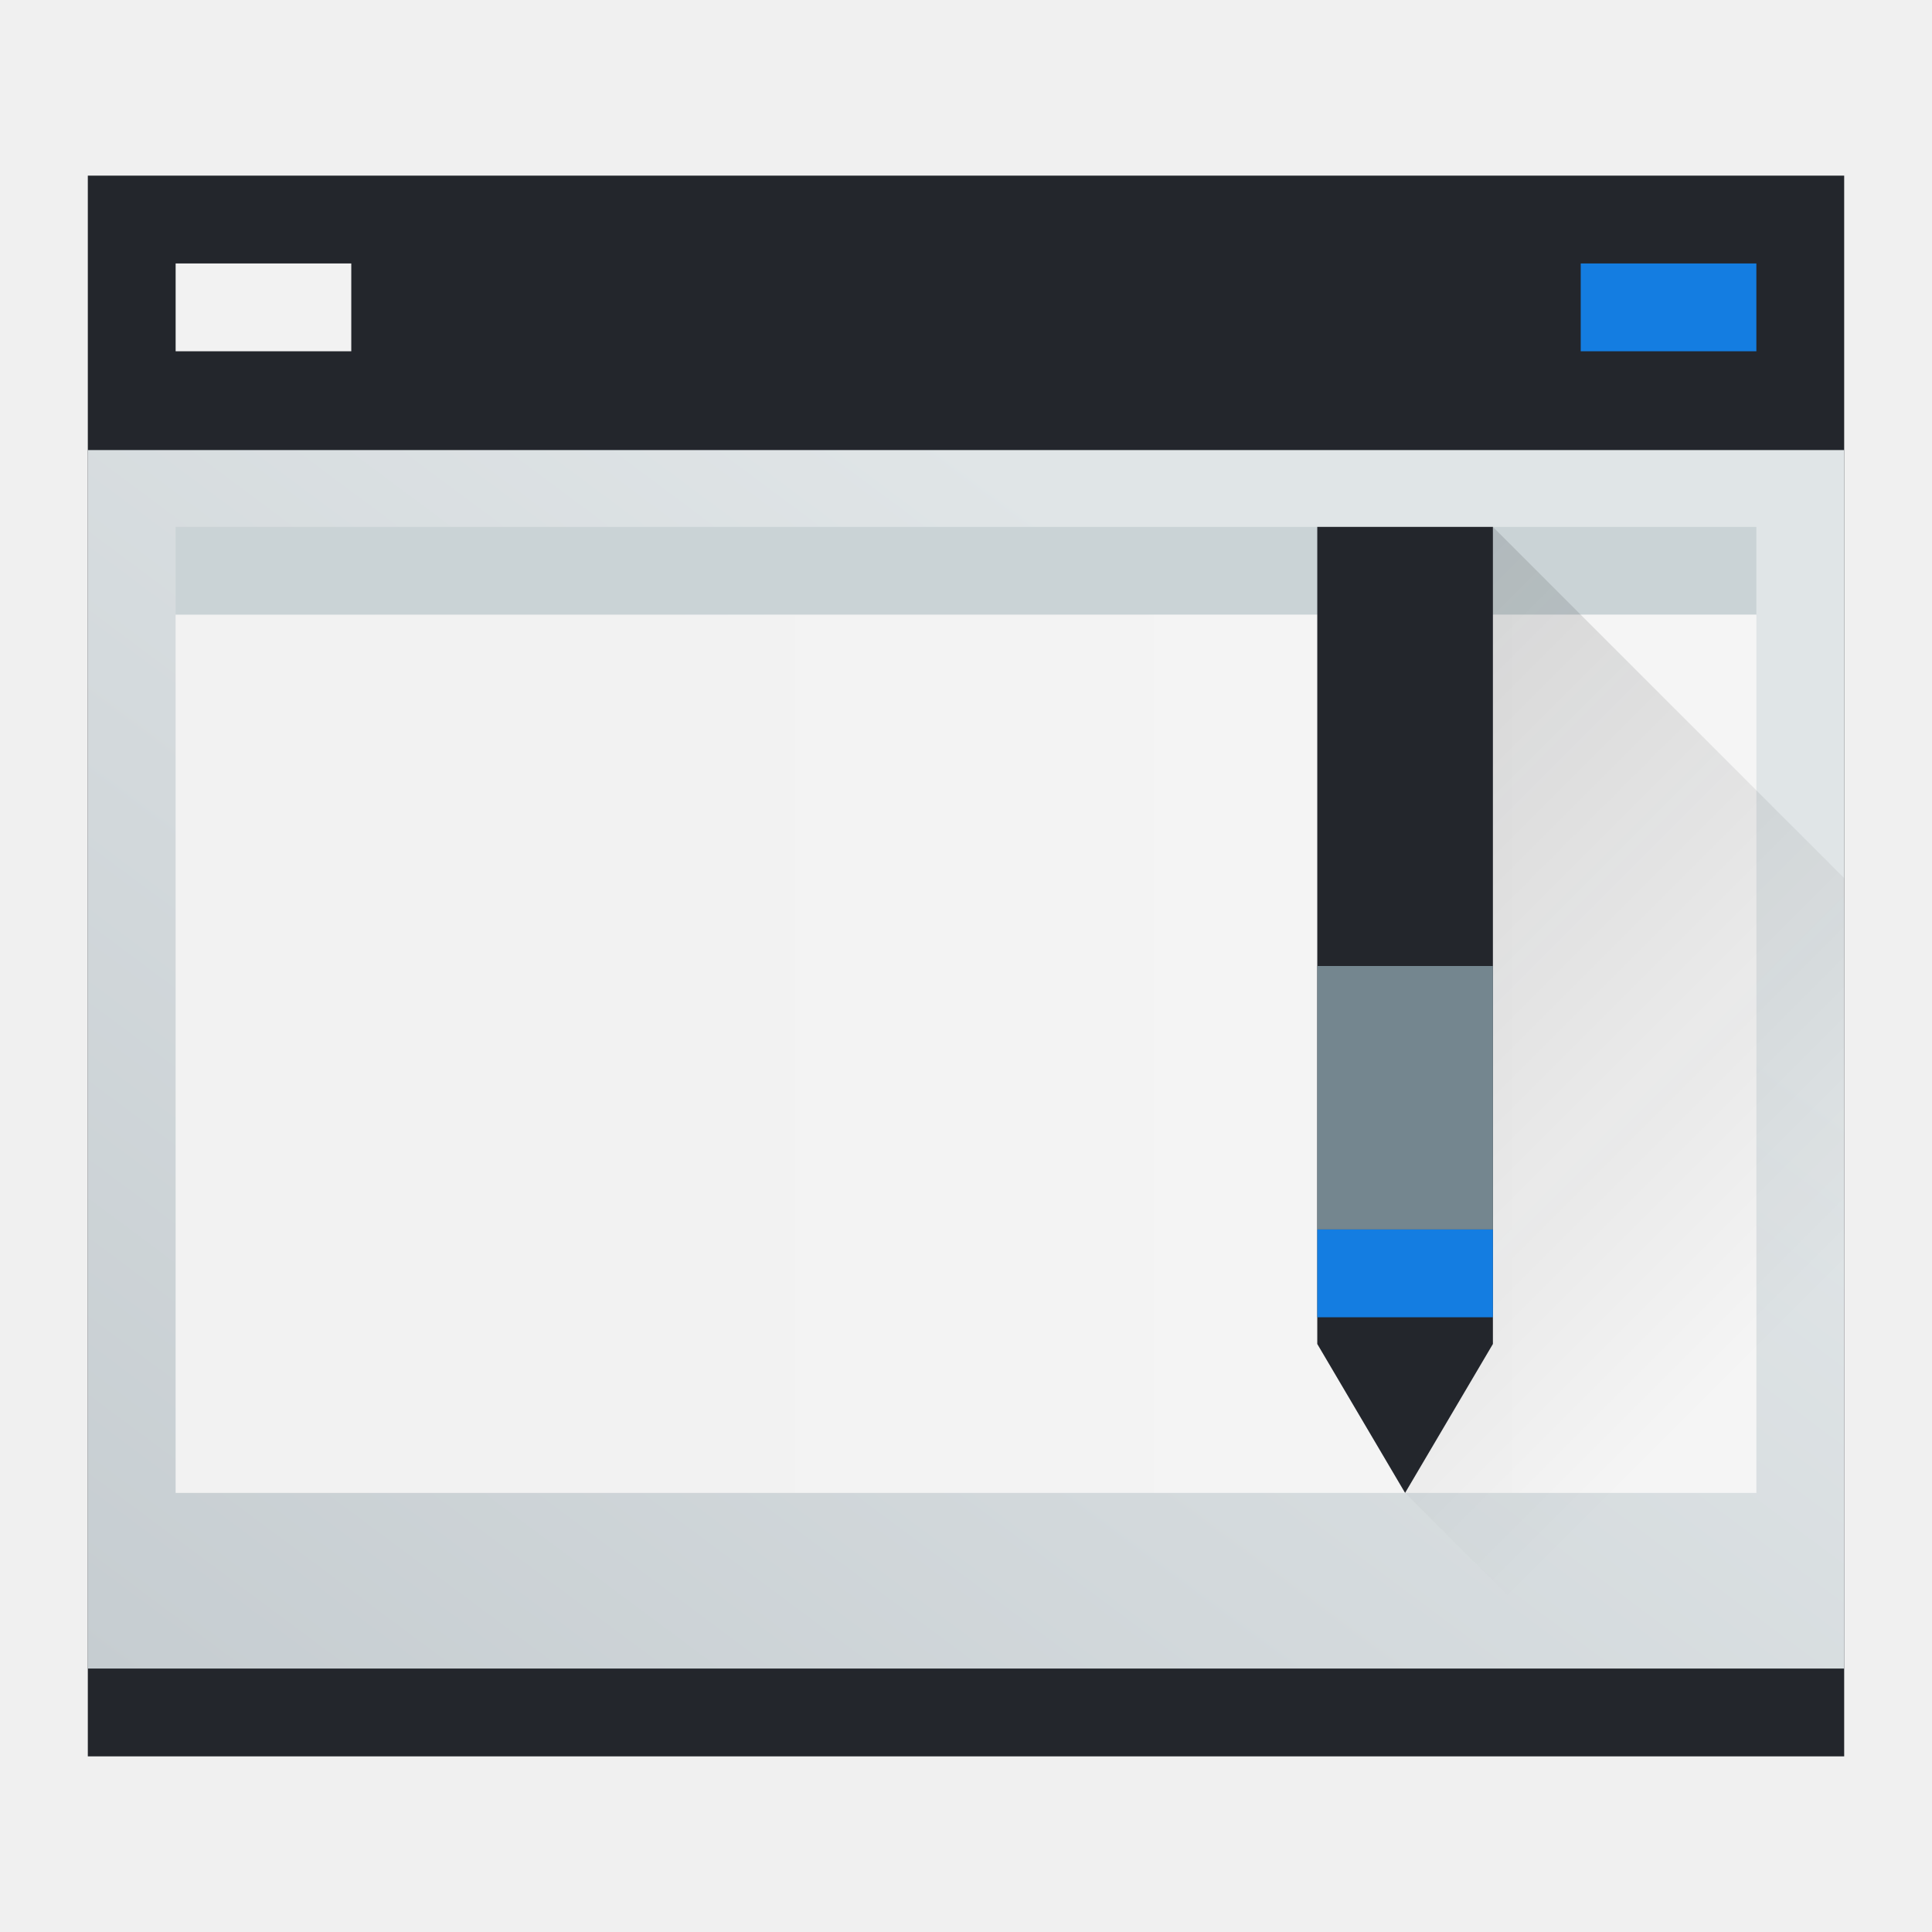
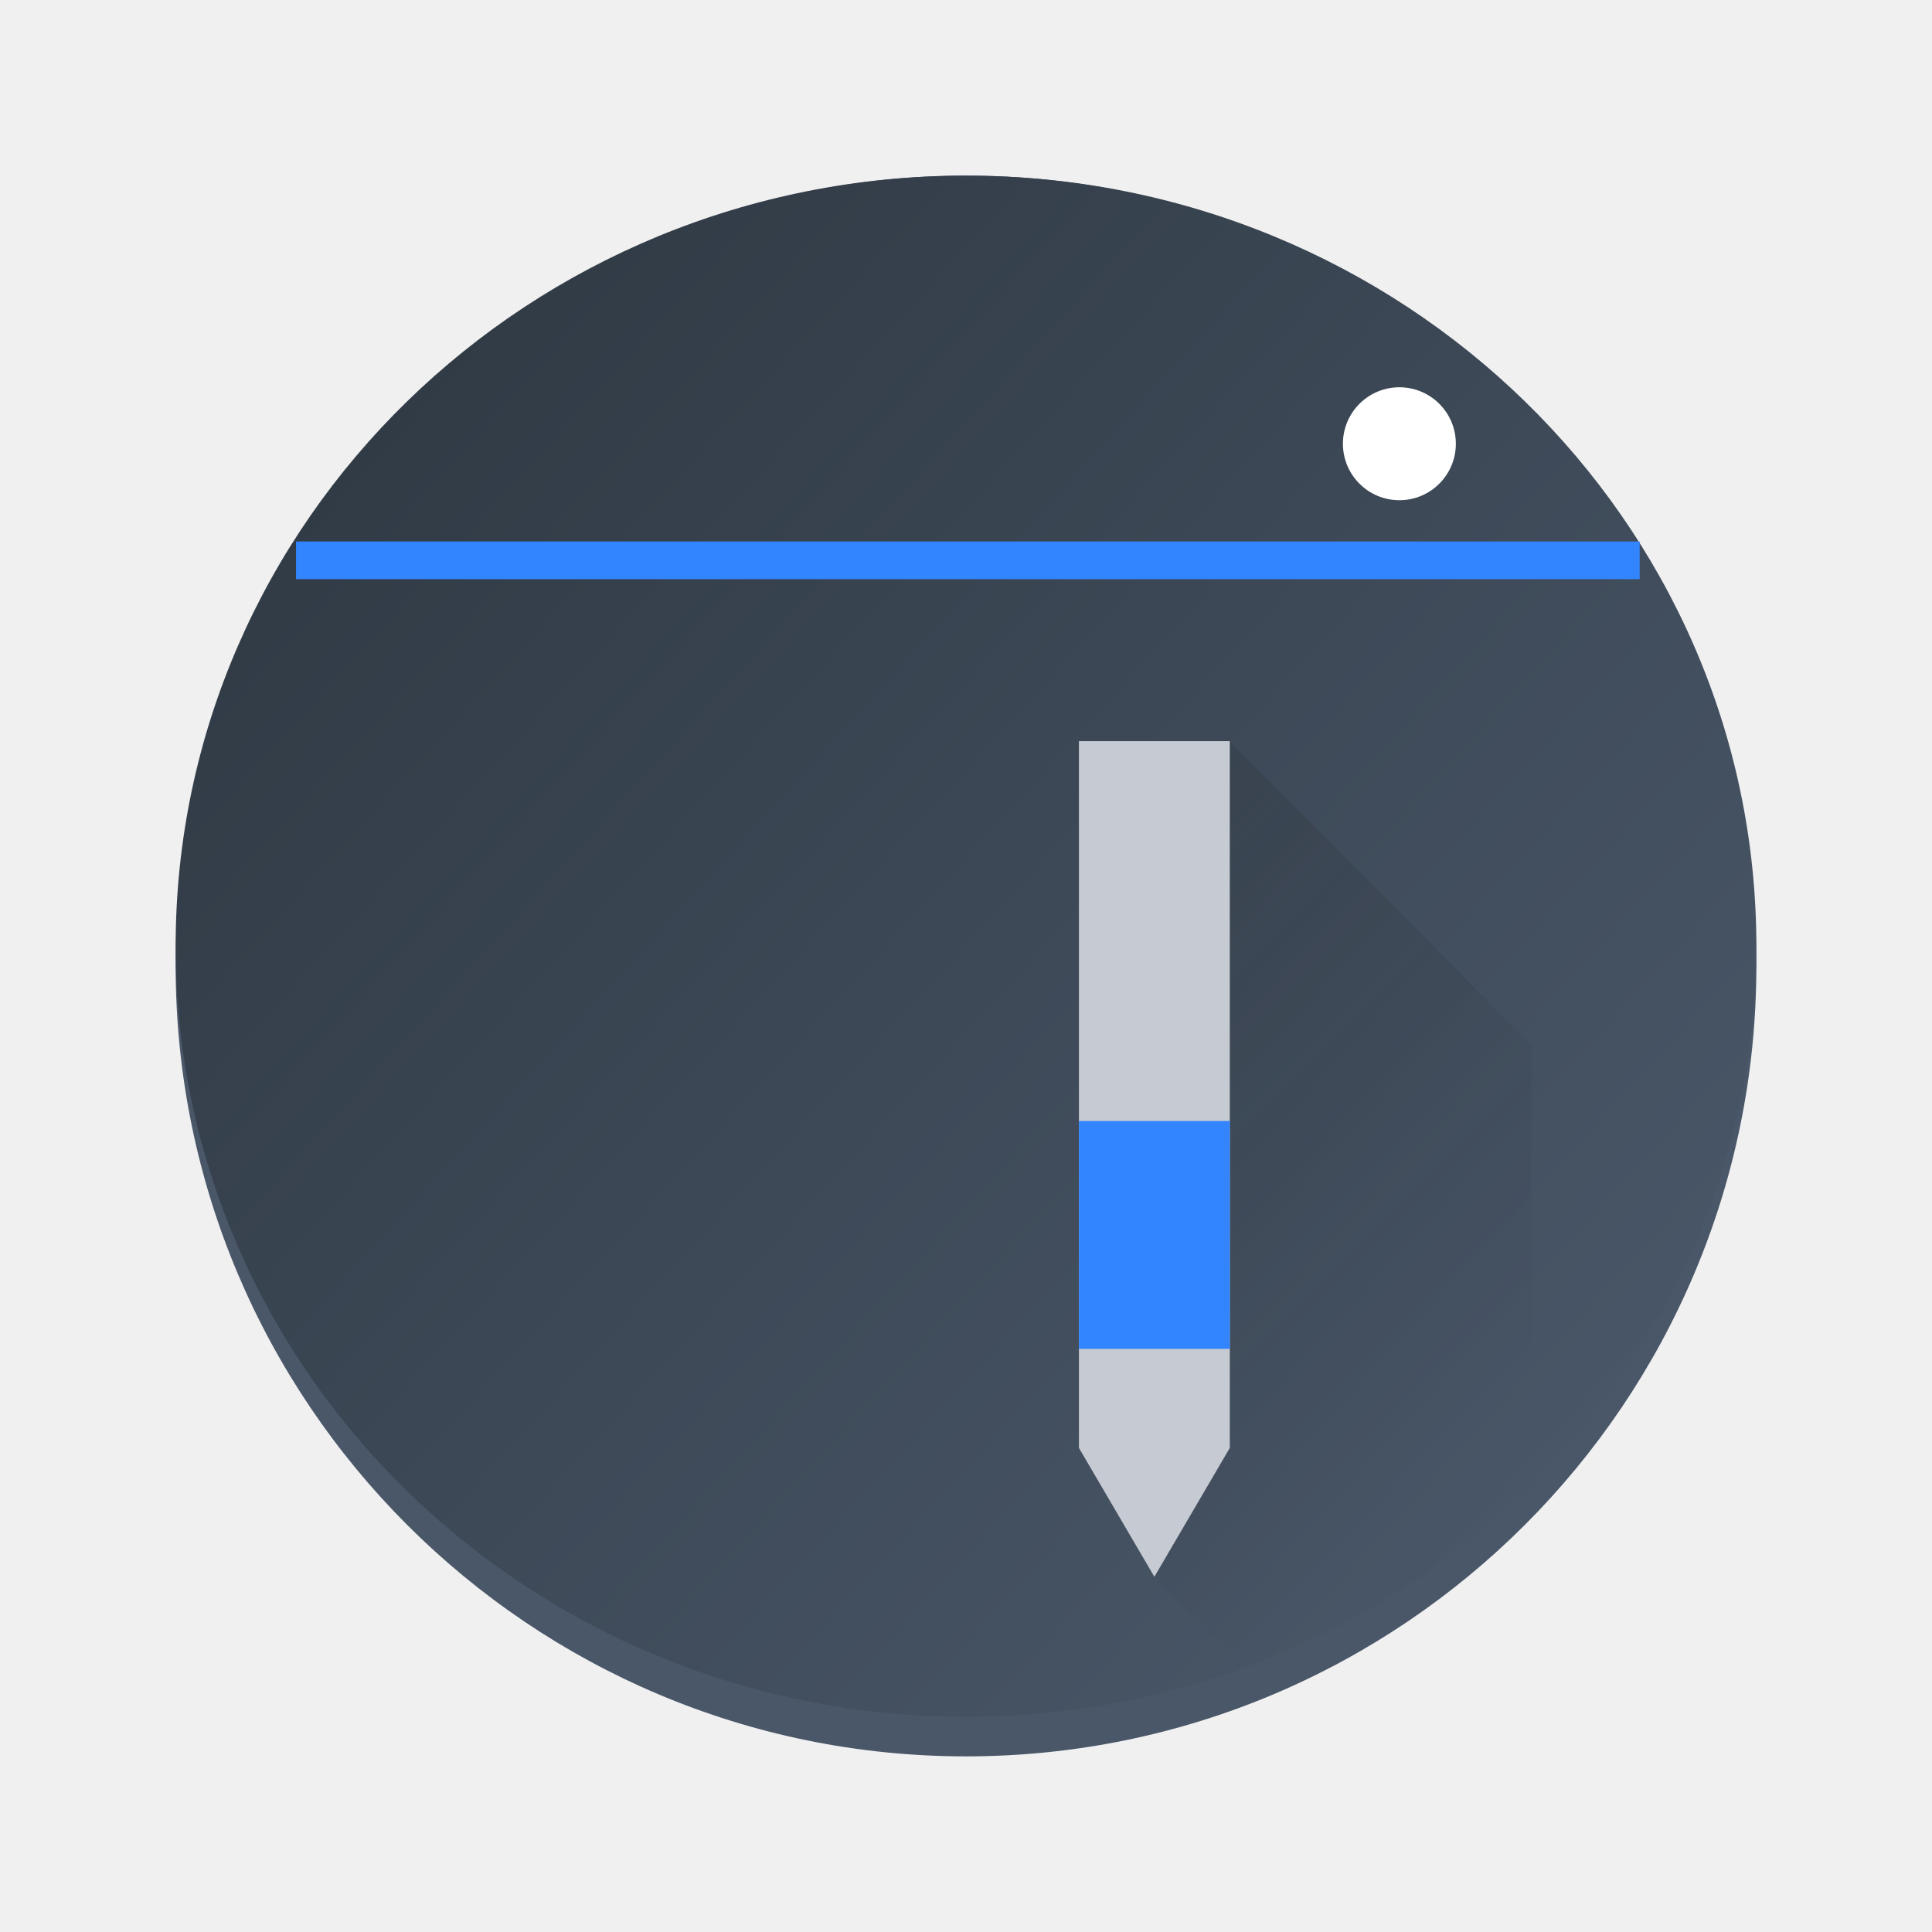
- <svg xmlns="http://www.w3.org/2000/svg" height="22" viewBox="0 0 22 22" width="22">
-   <linearGradient id="a" gradientTransform="matrix(.6770843 0 0 .6911896 -255.6374 -341.3652)" gradientUnits="userSpaceOnUse" x1="379.033" x2="393.802" y1="521.37" y2="501.115">
-     <stop offset="0" stop-color="#c6cdd1" />
-     <stop offset="1" stop-color="#e0e5e7" />
+ <svg xmlns="http://www.w3.org/2000/svg" xmlns:xlink="http://www.w3.org/1999/xlink" height="22" width="22" version="1.1" id="svg786">
+   <defs id="defs790">
+     <linearGradient id="a-3" x1="428.816" x2="388.865" y1="547.634" y2="499.679" gradientTransform="matrix(0.4500002,0,0,0.4468594,-172.8566,-223.0021)" gradientUnits="userSpaceOnUse">
+       <stop stop-color="#bdc3c7" offset="0" id="stop2193" />
+       <stop stop-color="#eff0f1" offset="1" id="stop2195" />
+     </linearGradient>
+     <linearGradient id="c-3" y1="521.15" x1="394.22" y2="533.41" gradientUnits="userSpaceOnUse" x2="416.85" gradientTransform="translate(-12.764,-10.07)">
+       <stop stop-color="#292c2f" id="stop225" />
+       <stop offset="1" stop-opacity="0" id="stop227" />
+     </linearGradient>
+     <linearGradient id="linearGradient1889" gradientUnits="userSpaceOnUse" x1="19.915" x2="33.915" y1="-5.593" y2="8.407" gradientTransform="translate(-43.93261,-24.93042)">
+       <stop offset="0" stop-color="#292c2f" id="stop743-6" />
+       <stop offset="1" stop-opacity="0" id="stop745-7" />
+     </linearGradient>
+     <linearGradient id="linearGradient1893" gradientUnits="userSpaceOnUse" x1="6.915" x2="6.915" y1="18.042" y2="9.872" gradientTransform="translate(-43.93261,-28.93237)">
+       <stop offset="0" stop-color="#eff0f1" id="stop738-5" />
+       <stop offset="1" stop-color="#fcfcfc" id="stop740-3" />
+     </linearGradient>
+     <linearGradient id="c-36" gradientUnits="userSpaceOnUse" x1="11" x2="19.75" y1="7" y2="15.75" gradientTransform="matrix(0.8589961,0,0,0.8589961,-0.5992862,3.366554)">
+       <stop offset="0" stop-color="#292c2f" id="stop188" />
+       <stop offset="1" stop-opacity="0" id="stop190" />
+     </linearGradient>
+     <linearGradient xlink:href="#linearGradient945" id="linearGradient947" x1="0" y1="0" x2="30" y2="27.277" gradientUnits="userSpaceOnUse" gradientTransform="matrix(0.6428571,0,0,0.6428571,0.7142844,0.7136431)" />
+     <linearGradient id="linearGradient945">
+       <stop style="stop-color:#2a333c;stop-opacity:1;" offset="0" id="stop941" />
+       <stop style="stop-color:#4c5a6c;stop-opacity:1;" offset="1" id="stop943" />
+     </linearGradient>
+     <linearGradient id="c-36-3" gradientUnits="userSpaceOnUse" x1="11" x2="19.75" y1="7" y2="15.75" gradientTransform="matrix(0.8589963,0,0,0.8650338,-0.5992876,3.249606)">
+       <stop offset="0" stop-color="#292c2f" id="stop188-6" />
+       <stop offset="1" stop-opacity="0" id="stop190-7" />
+     </linearGradient>
+   </defs>
+   <linearGradient id="a" gradientTransform="matrix(0.4166665,0,0,0.5499997,-188.6569,-279.0888)" gradientUnits="userSpaceOnUse" x1="418.17" x2="384.571" y1="503.079" y2="531.458">
+     <stop offset="0" stop-color="#1abc9c" id="stop719" />
+     <stop offset="1" stop-color="#2980b9" id="stop721" />
  </linearGradient>
-   <linearGradient id="b" gradientTransform="matrix(.6647732 0 0 .6018527 -249.971 -294.5464)" gradientUnits="userSpaceOnUse" x1="386.571" x2="429.571">
-     <stop offset="0" stop-color="#f2f2f2" />
-     <stop offset="1" stop-color="#f9f9f9" />
+   <linearGradient id="b" gradientUnits="userSpaceOnUse" x1="29.851" x2="54.318" y1="22.349" y2="28.506" gradientTransform="matrix(0.4545455,0,0,0.5833328,-4.454543,-1.500031)">
+     <stop offset="0" stop-color="#cc4a5e" id="stop724" />
+     <stop offset="1" stop-color="#aa478a" id="stop726" />
  </linearGradient>
-   <linearGradient id="c" gradientUnits="userSpaceOnUse" x1="11" x2="19.75" y1="7" y2="15.75">
-     <stop offset="0" stop-color="#292c2f" />
-     <stop offset="1" stop-opacity="0" />
+   <linearGradient id="c" gradientUnits="userSpaceOnUse" x1="24.394" x2="20.646" xlink:href="#d" y1="41.224" y2="25.343" gradientTransform="matrix(0.4545455,0,0,0.5833328,-4.454543,-1.500031)" />
+   <linearGradient id="d">
+     <stop offset="0" stop-color="#334545" id="stop730" />
+     <stop offset="1" stop-color="#536161" id="stop732" />
  </linearGradient>
-   <path d="m1 2v18h20v-18z" fill="#23262c" stroke-width=".625" />
-   <path d="m1 5.125h20v13.875h-20z" fill="url(#a)" stroke-width=".625" />
-   <path d="m2 6h18v1h-18z" fill="#cad3d6" stroke-width=".802" />
-   <path d="m2 3v1h2v-1zm0 4v10h18v-10z" fill="url(#b)" stroke-width=".634" />
-   <path d="m17 6-1 11 2 2h3v-9z" fill="url(#c)" opacity=".2" stroke-width=".625" />
-   <path d="m17 6h-2l-0 9.304 1 1.696 1-1.696z" fill="#23262c" />
-   <g stroke-width=".625">
-     <path d="m15 11h2v3h-2z" fill="#74868f" />
-     <path d="m18 3v1h2v-1zm-3 11v1h2v-1z" fill="#147de1" />
-   </g>
+   <linearGradient id="e" gradientTransform="matrix(-0.4166665,0,0,0.5347215,212.284,-306.8207)" gradientUnits="userSpaceOnUse" x1="430.571" x2="440.171" xlink:href="#d" y1="569.98" y2="562.499" />
+   <linearGradient id="f" gradientTransform="matrix(-0.4166665,0,0,0.5347215,190.4047,-283.7805)" gradientUnits="userSpaceOnUse" x1="430.571" x2="440.171" xlink:href="#d" y1="569.98" y2="562.499" />
+   <linearGradient id="g" gradientTransform="matrix(-0.4166665,0,0,0.5347215,194.4047,-286.3305)" gradientUnits="userSpaceOnUse" x1="430.571" x2="440.171" xlink:href="#d" y1="569.98" y2="562.499" />
+   <linearGradient id="h" gradientUnits="userSpaceOnUse" x1="6.915" x2="6.915" y1="18.042" y2="9.872" gradientTransform="translate(-43.93261,-28.93237)">
+     <stop offset="0" stop-color="#eff0f1" id="stop738" />
+     <stop offset="1" stop-color="#fcfcfc" id="stop740" />
+   </linearGradient>
+   <linearGradient id="i" gradientUnits="userSpaceOnUse" x1="19.915" x2="33.915" y1="-5.593" y2="8.407" gradientTransform="translate(-43.93261,-24.93042)">
+     <stop offset="0" stop-color="#292c2f" id="stop743" />
+     <stop offset="1" stop-opacity="0" id="stop745" />
+   </linearGradient>
+   <rect x="2" y="2" width="18" height="18" rx="9" ry="9" id="rect2220-5" style="fill:#4a5769;fill-opacity:1;stroke-width:0.45" />
+   <rect x="2" y="2" width="18" height="17.55" rx="9" ry="8.775" id="rect2222-3" style="fill:url(#linearGradient947);fill-opacity:1;stroke-width:0.643" />
+   <rect width="1.286" x="15.292" y="4.41" rx="0.643" height="1.286" id="rect25-8-7-5" style="fill:#ffffff;stroke-width:0.043" />
+   <rect width="15.3" x="3.371" y="6.166" rx="0" height="0.429" id="rect27-9-6" style="fill:#3385ff;fill-opacity:1;stroke-width:0.039" />
+   <path d="m 14.004,8.44 -0.859,9.515 1.718,1.73 h 2.577 v -7.785 z" opacity="0.2" stroke-width="0.539" id="path201-2" style="fill:url(#c-36-3)" />
+   <path d="m 14.004,8.44 h -1.718 l -2.6e-5,8.048 0.859,1.467 0.859,-1.467 z" id="path203-9" style="fill:#c6cad2;fill-opacity:1;stroke-width:0.862" />
+   <path d="m 12.286,12.765 h 1.718 v 2.595 h -1.718 z" id="path205-1" style="fill:#3385ff;fill-opacity:1;stroke-width:0.539" />
</svg>
